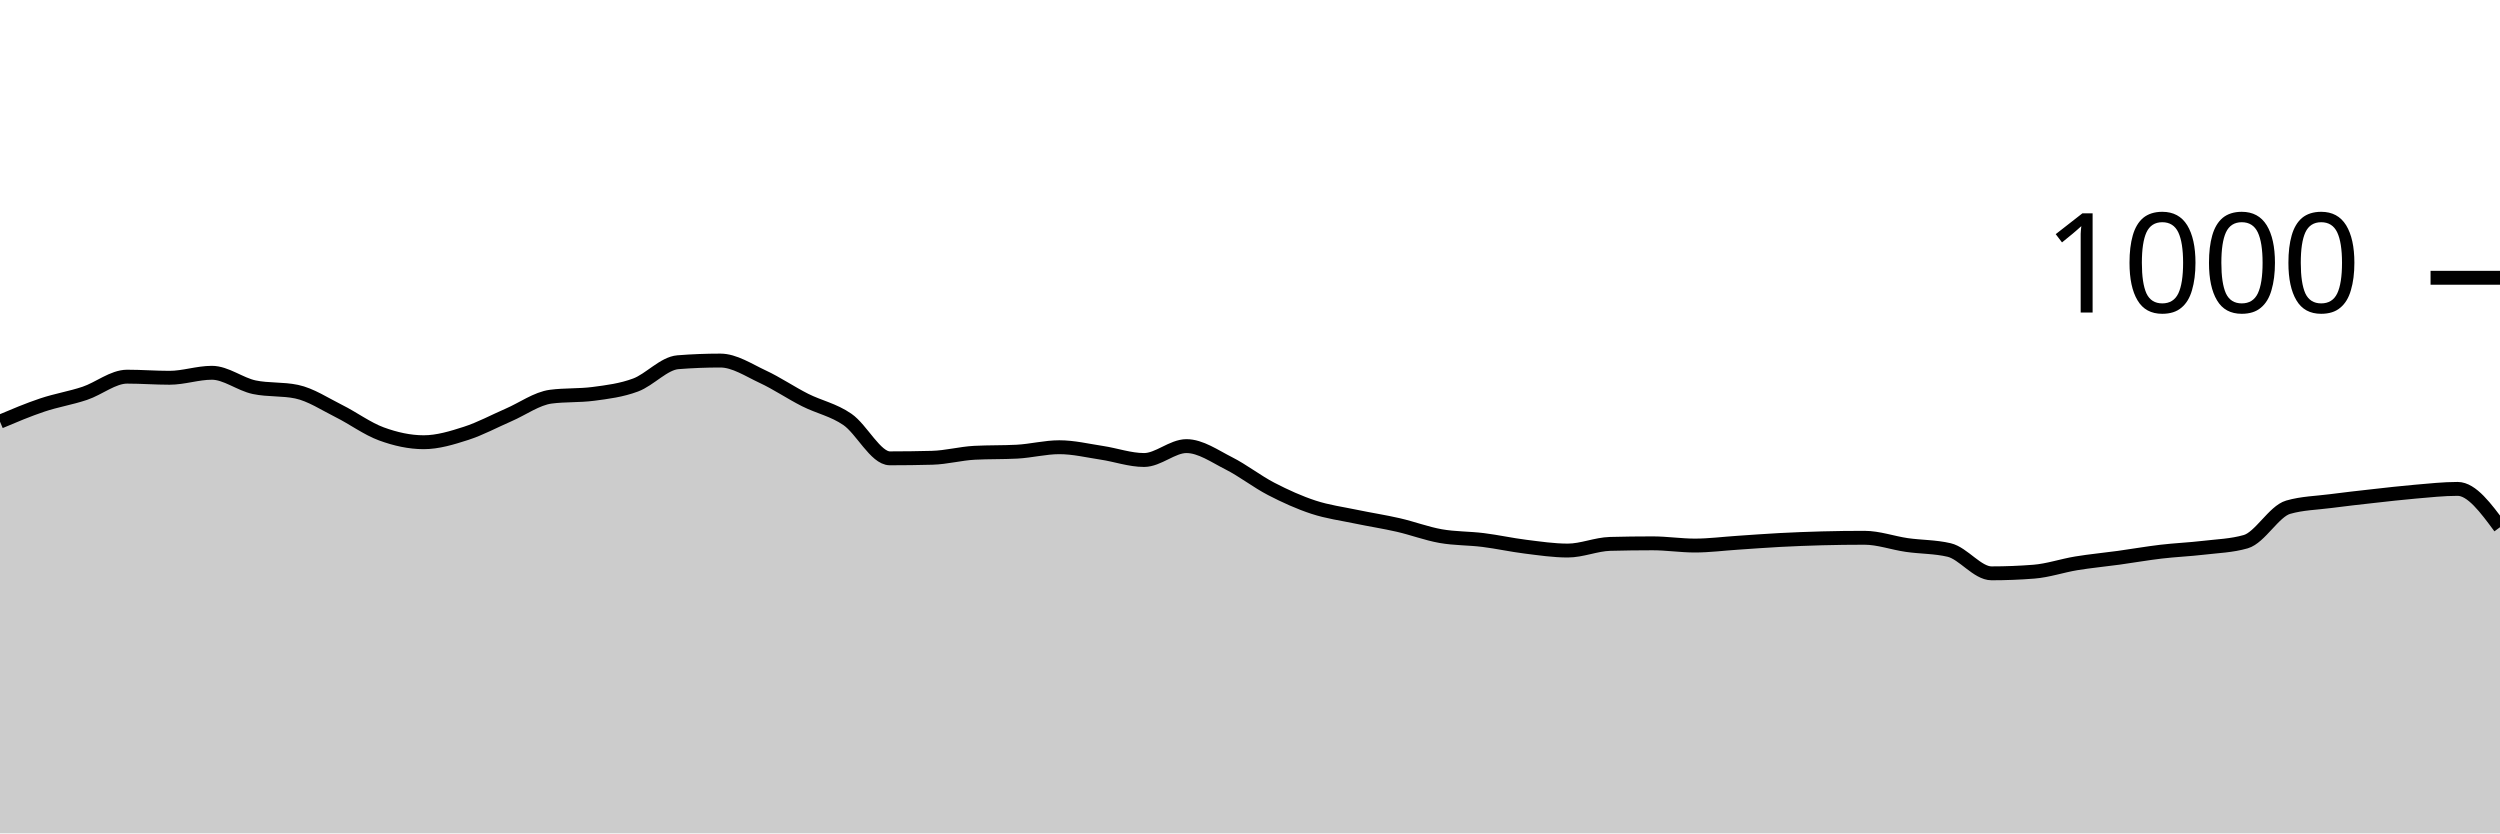
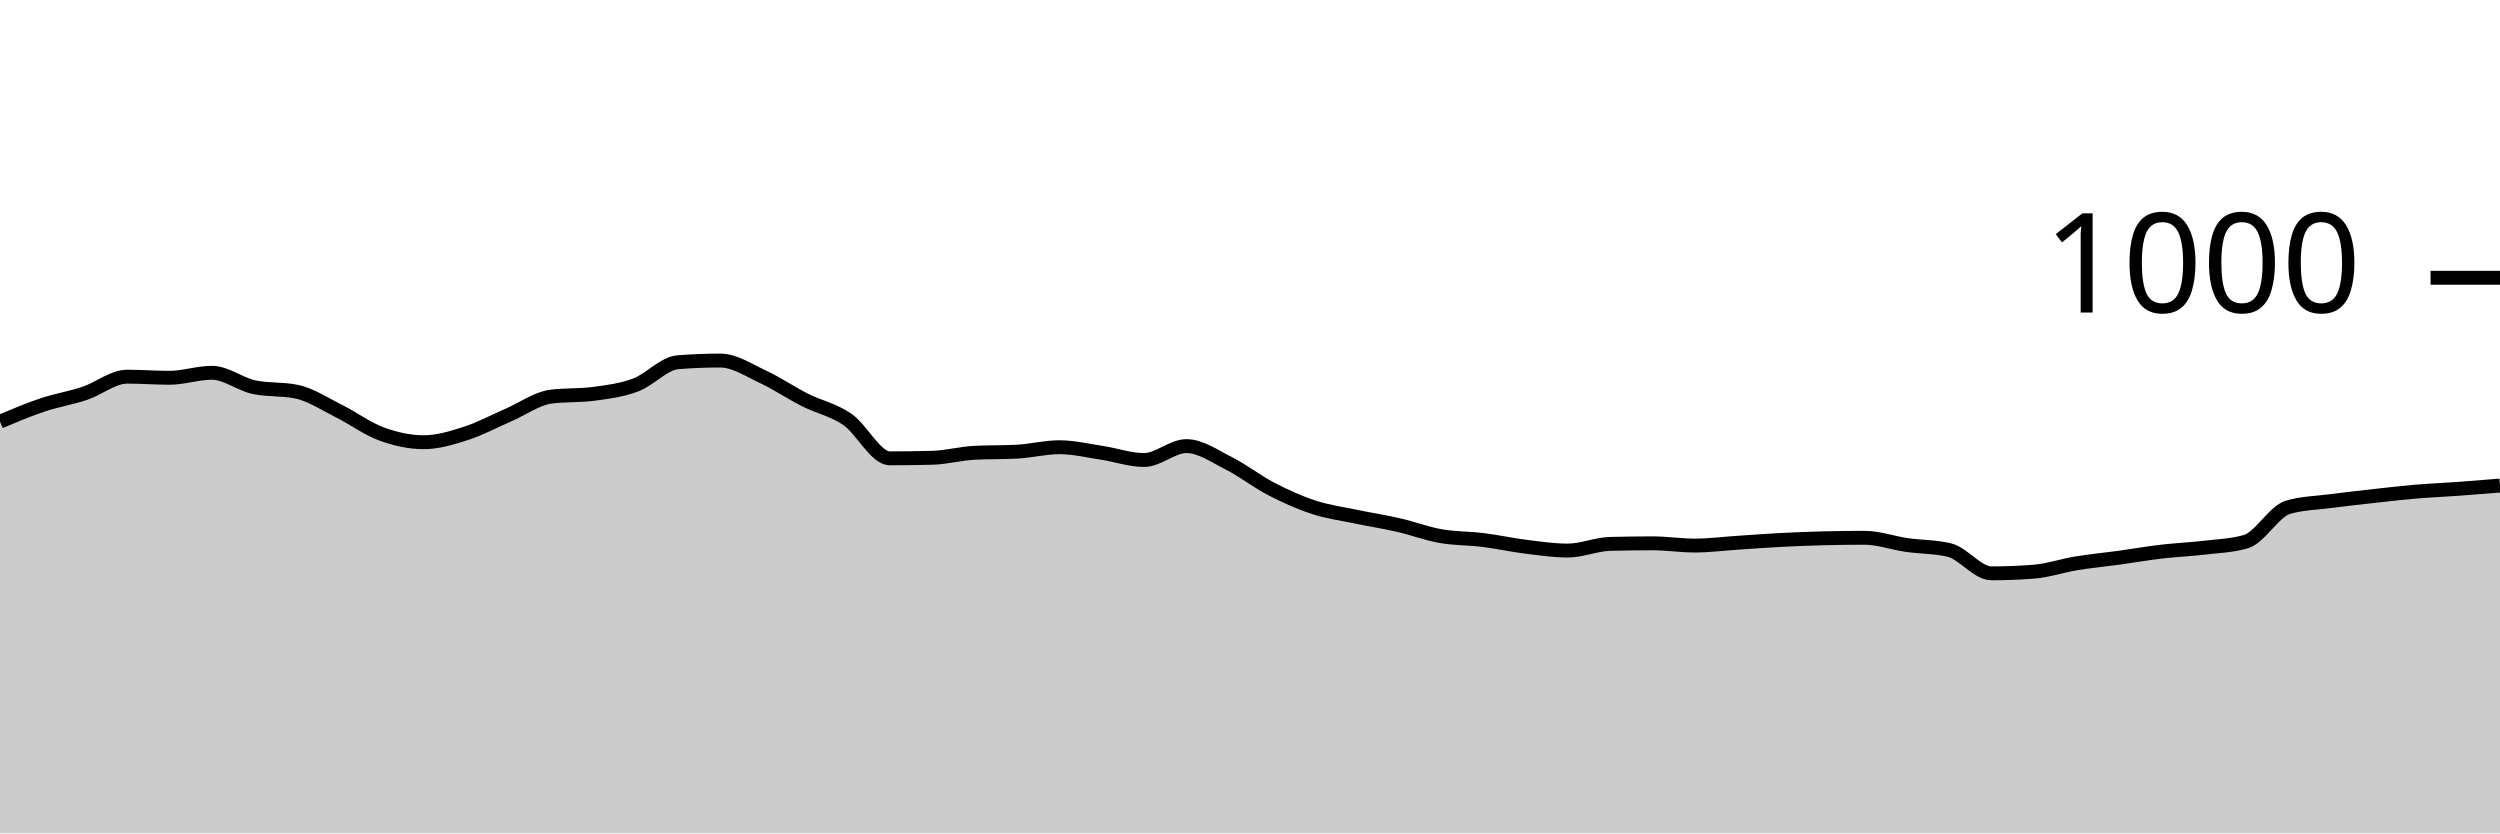
<svg xmlns="http://www.w3.org/2000/svg" viewBox="0 0 180 60">
  <g transform="translate(0,20)">
-     <path class="area" fill="rgba(0, 0, 0, 0.2)" d="M0,10.36C1.017,9.93,2.034,9.5,3.051,9.16C4.068,8.82,5.085,8.66,6.102,8.32C7.119,7.98,8.136,7.12,9.153,7.12C10.169,7.12,11.186,7.2,12.203,7.2C13.22,7.2,14.237,6.84,15.254,6.84C16.271,6.84,17.288,7.667,18.305,7.88C19.322,8.093,20.339,7.987,21.356,8.2C22.373,8.413,23.39,9.093,24.407,9.6C25.424,10.107,26.441,10.867,27.458,11.24C28.475,11.613,29.492,11.84,30.508,11.84C31.525,11.84,32.542,11.527,33.559,11.2C34.576,10.873,35.593,10.32,36.61,9.88C37.627,9.44,38.644,8.693,39.661,8.56C40.678,8.427,41.695,8.493,42.712,8.36C43.729,8.227,44.746,8.1,45.763,7.72C46.78,7.34,47.797,6.16,48.814,6.08C49.831,6,50.847,5.96,51.864,5.96C52.881,5.96,53.898,6.647,54.915,7.12C55.932,7.593,56.949,8.287,57.966,8.8C58.983,9.313,60,9.5,61.017,10.2C62.034,10.9,63.051,13,64.068,13C65.085,13,66.102,12.987,67.119,12.96C68.136,12.933,69.153,12.653,70.169,12.6C71.186,12.547,72.203,12.573,73.22,12.52C74.237,12.467,75.254,12.2,76.271,12.2C77.288,12.2,78.305,12.447,79.322,12.6C80.339,12.753,81.356,13.12,82.373,13.12C83.39,13.12,84.407,12.12,85.424,12.12C86.441,12.12,87.458,12.847,88.475,13.36C89.492,13.873,90.508,14.673,91.525,15.2C92.542,15.727,93.559,16.187,94.576,16.52C95.593,16.853,96.61,16.987,97.627,17.2C98.644,17.413,99.661,17.567,100.678,17.8C101.695,18.033,102.712,18.42,103.729,18.6C104.746,18.78,105.763,18.753,106.78,18.88C107.797,19.007,108.814,19.233,109.831,19.36C110.847,19.487,111.864,19.64,112.881,19.64C113.898,19.64,114.915,19.187,115.932,19.16C116.949,19.133,117.966,19.12,118.983,19.12C120,19.12,121.017,19.28,122.034,19.28C123.051,19.28,124.068,19.147,125.085,19.08C126.102,19.013,127.119,18.933,128.136,18.88C129.153,18.827,130.169,18.787,131.186,18.76C132.203,18.733,133.22,18.72,134.237,18.72C135.254,18.72,136.271,19.093,137.288,19.24C138.305,19.387,139.322,19.36,140.339,19.6C141.356,19.84,142.373,21.28,143.39,21.28C144.407,21.28,145.424,21.24,146.441,21.16C147.458,21.08,148.475,20.727,149.492,20.56C150.508,20.393,151.525,20.3,152.542,20.16C153.559,20.02,154.576,19.84,155.593,19.72C156.61,19.6,157.627,19.56,158.644,19.44C159.661,19.32,160.678,19.293,161.695,19C162.712,18.707,163.729,16.813,164.746,16.52C165.763,16.227,166.78,16.213,167.797,16.08C168.814,15.947,169.831,15.833,170.847,15.72C171.864,15.607,172.881,15.487,173.898,15.4C174.915,15.313,175.932,15.2,176.949,15.2C177.966,15.2,178.983,16.58,180,17.96L180,40C178.983,40,177.966,40,176.949,40C175.932,40,174.915,40,173.898,40C172.881,40,171.864,40,170.847,40C169.831,40,168.814,40,167.797,40C166.78,40,165.763,40,164.746,40C163.729,40,162.712,40,161.695,40C160.678,40,159.661,40,158.644,40C157.627,40,156.61,40,155.593,40C154.576,40,153.559,40,152.542,40C151.525,40,150.508,40,149.492,40C148.475,40,147.458,40,146.441,40C145.424,40,144.407,40,143.39,40C142.373,40,141.356,40,140.339,40C139.322,40,138.305,40,137.288,40C136.271,40,135.254,40,134.237,40C133.22,40,132.203,40,131.186,40C130.169,40,129.153,40,128.136,40C127.119,40,126.102,40,125.085,40C124.068,40,123.051,40,122.034,40C121.017,40,120,40,118.983,40C117.966,40,116.949,40,115.932,40C114.915,40,113.898,40,112.881,40C111.864,40,110.847,40,109.831,40C108.814,40,107.797,40,106.78,40C105.763,40,104.746,40,103.729,40C102.712,40,101.695,40,100.678,40C99.661,40,98.644,40,97.627,40C96.61,40,95.593,40,94.576,40C93.559,40,92.542,40,91.525,40C90.508,40,89.492,40,88.475,40C87.458,40,86.441,40,85.424,40C84.407,40,83.39,40,82.373,40C81.356,40,80.339,40,79.322,40C78.305,40,77.288,40,76.271,40C75.254,40,74.237,40,73.22,40C72.203,40,71.186,40,70.169,40C69.153,40,68.136,40,67.119,40C66.102,40,65.085,40,64.068,40C63.051,40,62.034,40,61.017,40C60,40,58.983,40,57.966,40C56.949,40,55.932,40,54.915,40C53.898,40,52.881,40,51.864,40C50.847,40,49.831,40,48.814,40C47.797,40,46.78,40,45.763,40C44.746,40,43.729,40,42.712,40C41.695,40,40.678,40,39.661,40C38.644,40,37.627,40,36.61,40C35.593,40,34.576,40,33.559,40C32.542,40,31.525,40,30.508,40C29.492,40,28.475,40,27.458,40C26.441,40,25.424,40,24.407,40C23.39,40,22.373,40,21.356,40C20.339,40,19.322,40,18.305,40C17.288,40,16.271,40,15.254,40C14.237,40,13.22,40,12.203,40C11.186,40,10.169,40,9.153,40C8.136,40,7.119,40,6.102,40C5.085,40,4.068,40,3.051,40C2.034,40,1.017,40,0,40Z" />
-     <path class="line" stroke="black" fill="none" d="M0,10.36C1.017,9.93,2.034,9.5,3.051,9.16C4.068,8.82,5.085,8.66,6.102,8.32C7.119,7.98,8.136,7.12,9.153,7.12C10.169,7.12,11.186,7.2,12.203,7.2C13.22,7.2,14.237,6.84,15.254,6.84C16.271,6.84,17.288,7.667,18.305,7.88C19.322,8.093,20.339,7.987,21.356,8.2C22.373,8.413,23.39,9.093,24.407,9.6C25.424,10.107,26.441,10.867,27.458,11.24C28.475,11.613,29.492,11.84,30.508,11.84C31.525,11.84,32.542,11.527,33.559,11.2C34.576,10.873,35.593,10.32,36.61,9.88C37.627,9.44,38.644,8.693,39.661,8.56C40.678,8.427,41.695,8.493,42.712,8.36C43.729,8.227,44.746,8.1,45.763,7.72C46.78,7.34,47.797,6.16,48.814,6.08C49.831,6,50.847,5.96,51.864,5.96C52.881,5.96,53.898,6.647,54.915,7.12C55.932,7.593,56.949,8.287,57.966,8.8C58.983,9.313,60,9.5,61.017,10.2C62.034,10.9,63.051,13,64.068,13C65.085,13,66.102,12.987,67.119,12.96C68.136,12.933,69.153,12.653,70.169,12.6C71.186,12.547,72.203,12.573,73.22,12.52C74.237,12.467,75.254,12.2,76.271,12.2C77.288,12.2,78.305,12.447,79.322,12.6C80.339,12.753,81.356,13.12,82.373,13.12C83.39,13.12,84.407,12.12,85.424,12.12C86.441,12.12,87.458,12.847,88.475,13.36C89.492,13.873,90.508,14.673,91.525,15.2C92.542,15.727,93.559,16.187,94.576,16.52C95.593,16.853,96.61,16.987,97.627,17.2C98.644,17.413,99.661,17.567,100.678,17.8C101.695,18.033,102.712,18.42,103.729,18.6C104.746,18.78,105.763,18.753,106.78,18.88C107.797,19.007,108.814,19.233,109.831,19.36C110.847,19.487,111.864,19.64,112.881,19.64C113.898,19.64,114.915,19.187,115.932,19.16C116.949,19.133,117.966,19.12,118.983,19.12C120,19.12,121.017,19.28,122.034,19.28C123.051,19.28,124.068,19.147,125.085,19.08C126.102,19.013,127.119,18.933,128.136,18.88C129.153,18.827,130.169,18.787,131.186,18.76C132.203,18.733,133.22,18.72,134.237,18.72C135.254,18.72,136.271,19.093,137.288,19.24C138.305,19.387,139.322,19.36,140.339,19.6C141.356,19.84,142.373,21.28,143.39,21.28C144.407,21.28,145.424,21.24,146.441,21.16C147.458,21.08,148.475,20.727,149.492,20.56C150.508,20.393,151.525,20.3,152.542,20.16C153.559,20.02,154.576,19.84,155.593,19.72C156.61,19.6,157.627,19.56,158.644,19.44C159.661,19.32,160.678,19.293,161.695,19C162.712,18.707,163.729,16.813,164.746,16.52C165.763,16.227,166.78,16.213,167.797,16.08C168.814,15.947,169.831,15.833,170.847,15.72C171.864,15.607,172.881,15.487,173.898,15.4C174.915,15.313,175.932,15.2,176.949,15.2C177.966,15.2,178.983,16.58,180,17.96" />
+     <path class="area" fill="rgba(0, 0, 0, 0.2)" d="M0,10.36C1.017,9.93,2.034,9.5,3.051,9.16C4.068,8.82,5.085,8.66,6.102,8.32C7.119,7.98,8.136,7.12,9.153,7.12C10.169,7.12,11.186,7.2,12.203,7.2C13.22,7.2,14.237,6.84,15.254,6.84C16.271,6.84,17.288,7.667,18.305,7.88C19.322,8.093,20.339,7.987,21.356,8.2C22.373,8.413,23.39,9.093,24.407,9.6C25.424,10.107,26.441,10.867,27.458,11.24C28.475,11.613,29.492,11.84,30.508,11.84C31.525,11.84,32.542,11.527,33.559,11.2C34.576,10.873,35.593,10.32,36.61,9.88C37.627,9.44,38.644,8.693,39.661,8.56C40.678,8.427,41.695,8.493,42.712,8.36C43.729,8.227,44.746,8.1,45.763,7.72C46.78,7.34,47.797,6.16,48.814,6.08C49.831,6,50.847,5.96,51.864,5.96C52.881,5.96,53.898,6.647,54.915,7.12C55.932,7.593,56.949,8.287,57.966,8.8C58.983,9.313,60,9.5,61.017,10.2C62.034,10.9,63.051,13,64.068,13C65.085,13,66.102,12.987,67.119,12.96C68.136,12.933,69.153,12.653,70.169,12.6C71.186,12.547,72.203,12.573,73.22,12.52C74.237,12.467,75.254,12.2,76.271,12.2C77.288,12.2,78.305,12.447,79.322,12.6C80.339,12.753,81.356,13.12,82.373,13.12C83.39,13.12,84.407,12.12,85.424,12.12C86.441,12.12,87.458,12.847,88.475,13.36C89.492,13.873,90.508,14.673,91.525,15.2C92.542,15.727,93.559,16.187,94.576,16.52C95.593,16.853,96.61,16.987,97.627,17.2C98.644,17.413,99.661,17.567,100.678,17.8C101.695,18.033,102.712,18.42,103.729,18.6C104.746,18.78,105.763,18.753,106.78,18.88C107.797,19.007,108.814,19.233,109.831,19.36C110.847,19.487,111.864,19.64,112.881,19.64C113.898,19.64,114.915,19.187,115.932,19.16C116.949,19.133,117.966,19.12,118.983,19.12C120,19.12,121.017,19.28,122.034,19.28C123.051,19.28,124.068,19.147,125.085,19.08C126.102,19.013,127.119,18.933,128.136,18.88C129.153,18.827,130.169,18.787,131.186,18.76C132.203,18.733,133.22,18.72,134.237,18.72C135.254,18.72,136.271,19.093,137.288,19.24C138.305,19.387,139.322,19.36,140.339,19.6C141.356,19.84,142.373,21.28,143.39,21.28C144.407,21.28,145.424,21.24,146.441,21.16C147.458,21.08,148.475,20.727,149.492,20.56C150.508,20.393,151.525,20.3,152.542,20.16C153.559,20.02,154.576,19.84,155.593,19.72C156.61,19.6,157.627,19.56,158.644,19.44C159.661,19.32,160.678,19.293,161.695,19C162.712,18.707,163.729,16.813,164.746,16.52C165.763,16.227,166.78,16.213,167.797,16.08C168.814,15.947,169.831,15.833,170.847,15.72C171.864,15.607,172.881,15.487,173.898,15.4C174.915,15.313,175.932,15.273,176.949,15.2C177.966,15.127,178.983,15.043,180,14.96L180,40C178.983,40,177.966,40,176.949,40C175.932,40,174.915,40,173.898,40C172.881,40,171.864,40,170.847,40C169.831,40,168.814,40,167.797,40C166.78,40,165.763,40,164.746,40C163.729,40,162.712,40,161.695,40C160.678,40,159.661,40,158.644,40C157.627,40,156.61,40,155.593,40C154.576,40,153.559,40,152.542,40C151.525,40,150.508,40,149.492,40C148.475,40,147.458,40,146.441,40C145.424,40,144.407,40,143.39,40C142.373,40,141.356,40,140.339,40C139.322,40,138.305,40,137.288,40C136.271,40,135.254,40,134.237,40C133.22,40,132.203,40,131.186,40C130.169,40,129.153,40,128.136,40C127.119,40,126.102,40,125.085,40C124.068,40,123.051,40,122.034,40C121.017,40,120,40,118.983,40C117.966,40,116.949,40,115.932,40C114.915,40,113.898,40,112.881,40C111.864,40,110.847,40,109.831,40C108.814,40,107.797,40,106.78,40C105.763,40,104.746,40,103.729,40C102.712,40,101.695,40,100.678,40C99.661,40,98.644,40,97.627,40C96.61,40,95.593,40,94.576,40C93.559,40,92.542,40,91.525,40C90.508,40,89.492,40,88.475,40C87.458,40,86.441,40,85.424,40C84.407,40,83.39,40,82.373,40C81.356,40,80.339,40,79.322,40C78.305,40,77.288,40,76.271,40C75.254,40,74.237,40,73.22,40C72.203,40,71.186,40,70.169,40C69.153,40,68.136,40,67.119,40C66.102,40,65.085,40,64.068,40C63.051,40,62.034,40,61.017,40C60,40,58.983,40,57.966,40C56.949,40,55.932,40,54.915,40C53.898,40,52.881,40,51.864,40C50.847,40,49.831,40,48.814,40C47.797,40,46.78,40,45.763,40C44.746,40,43.729,40,42.712,40C41.695,40,40.678,40,39.661,40C38.644,40,37.627,40,36.61,40C35.593,40,34.576,40,33.559,40C32.542,40,31.525,40,30.508,40C29.492,40,28.475,40,27.458,40C26.441,40,25.424,40,24.407,40C23.39,40,22.373,40,21.356,40C20.339,40,19.322,40,18.305,40C17.288,40,16.271,40,15.254,40C14.237,40,13.22,40,12.203,40C11.186,40,10.169,40,9.153,40C8.136,40,7.119,40,6.102,40C5.085,40,4.068,40,3.051,40C2.034,40,1.017,40,0,40Z" />
+     <path class="line" stroke="black" fill="none" d="M0,10.36C1.017,9.93,2.034,9.5,3.051,9.16C4.068,8.82,5.085,8.66,6.102,8.32C7.119,7.98,8.136,7.12,9.153,7.12C10.169,7.12,11.186,7.2,12.203,7.2C13.22,7.2,14.237,6.84,15.254,6.84C16.271,6.84,17.288,7.667,18.305,7.88C19.322,8.093,20.339,7.987,21.356,8.2C22.373,8.413,23.39,9.093,24.407,9.6C25.424,10.107,26.441,10.867,27.458,11.24C28.475,11.613,29.492,11.84,30.508,11.84C31.525,11.84,32.542,11.527,33.559,11.2C34.576,10.873,35.593,10.32,36.61,9.88C37.627,9.44,38.644,8.693,39.661,8.56C40.678,8.427,41.695,8.493,42.712,8.36C43.729,8.227,44.746,8.1,45.763,7.72C46.78,7.34,47.797,6.16,48.814,6.08C49.831,6,50.847,5.96,51.864,5.96C52.881,5.96,53.898,6.647,54.915,7.12C55.932,7.593,56.949,8.287,57.966,8.8C58.983,9.313,60,9.5,61.017,10.2C62.034,10.9,63.051,13,64.068,13C65.085,13,66.102,12.987,67.119,12.96C68.136,12.933,69.153,12.653,70.169,12.6C71.186,12.547,72.203,12.573,73.22,12.52C74.237,12.467,75.254,12.2,76.271,12.2C77.288,12.2,78.305,12.447,79.322,12.6C80.339,12.753,81.356,13.12,82.373,13.12C83.39,13.12,84.407,12.12,85.424,12.12C86.441,12.12,87.458,12.847,88.475,13.36C89.492,13.873,90.508,14.673,91.525,15.2C92.542,15.727,93.559,16.187,94.576,16.52C95.593,16.853,96.61,16.987,97.627,17.2C98.644,17.413,99.661,17.567,100.678,17.8C101.695,18.033,102.712,18.42,103.729,18.6C104.746,18.78,105.763,18.753,106.78,18.88C107.797,19.007,108.814,19.233,109.831,19.36C110.847,19.487,111.864,19.64,112.881,19.64C113.898,19.64,114.915,19.187,115.932,19.16C116.949,19.133,117.966,19.12,118.983,19.12C120,19.12,121.017,19.28,122.034,19.28C123.051,19.28,124.068,19.147,125.085,19.08C126.102,19.013,127.119,18.933,128.136,18.88C129.153,18.827,130.169,18.787,131.186,18.76C132.203,18.733,133.22,18.72,134.237,18.72C135.254,18.72,136.271,19.093,137.288,19.24C138.305,19.387,139.322,19.36,140.339,19.6C141.356,19.84,142.373,21.28,143.39,21.28C144.407,21.28,145.424,21.24,146.441,21.16C147.458,21.08,148.475,20.727,149.492,20.56C150.508,20.393,151.525,20.3,152.542,20.16C153.559,20.02,154.576,19.84,155.593,19.72C156.61,19.6,157.627,19.56,158.644,19.44C159.661,19.32,160.678,19.293,161.695,19C162.712,18.707,163.729,16.813,164.746,16.52C165.763,16.227,166.78,16.213,167.797,16.08C168.814,15.947,169.831,15.833,170.847,15.72C171.864,15.607,172.881,15.487,173.898,15.4C174.915,15.313,175.932,15.273,176.949,15.2C177.966,15.127,178.983,15.043,180,14.96" />
    <path class="axis-ceiling" stroke-width="1" stroke="black" fill="none" d="M175,0L180,0" />
    <text class="axis-ceiling-label" font-family="sans-serif" text-anchor="end" font-size="10px" x="170" y="2.5">1000</text>
  </g>
</svg>
